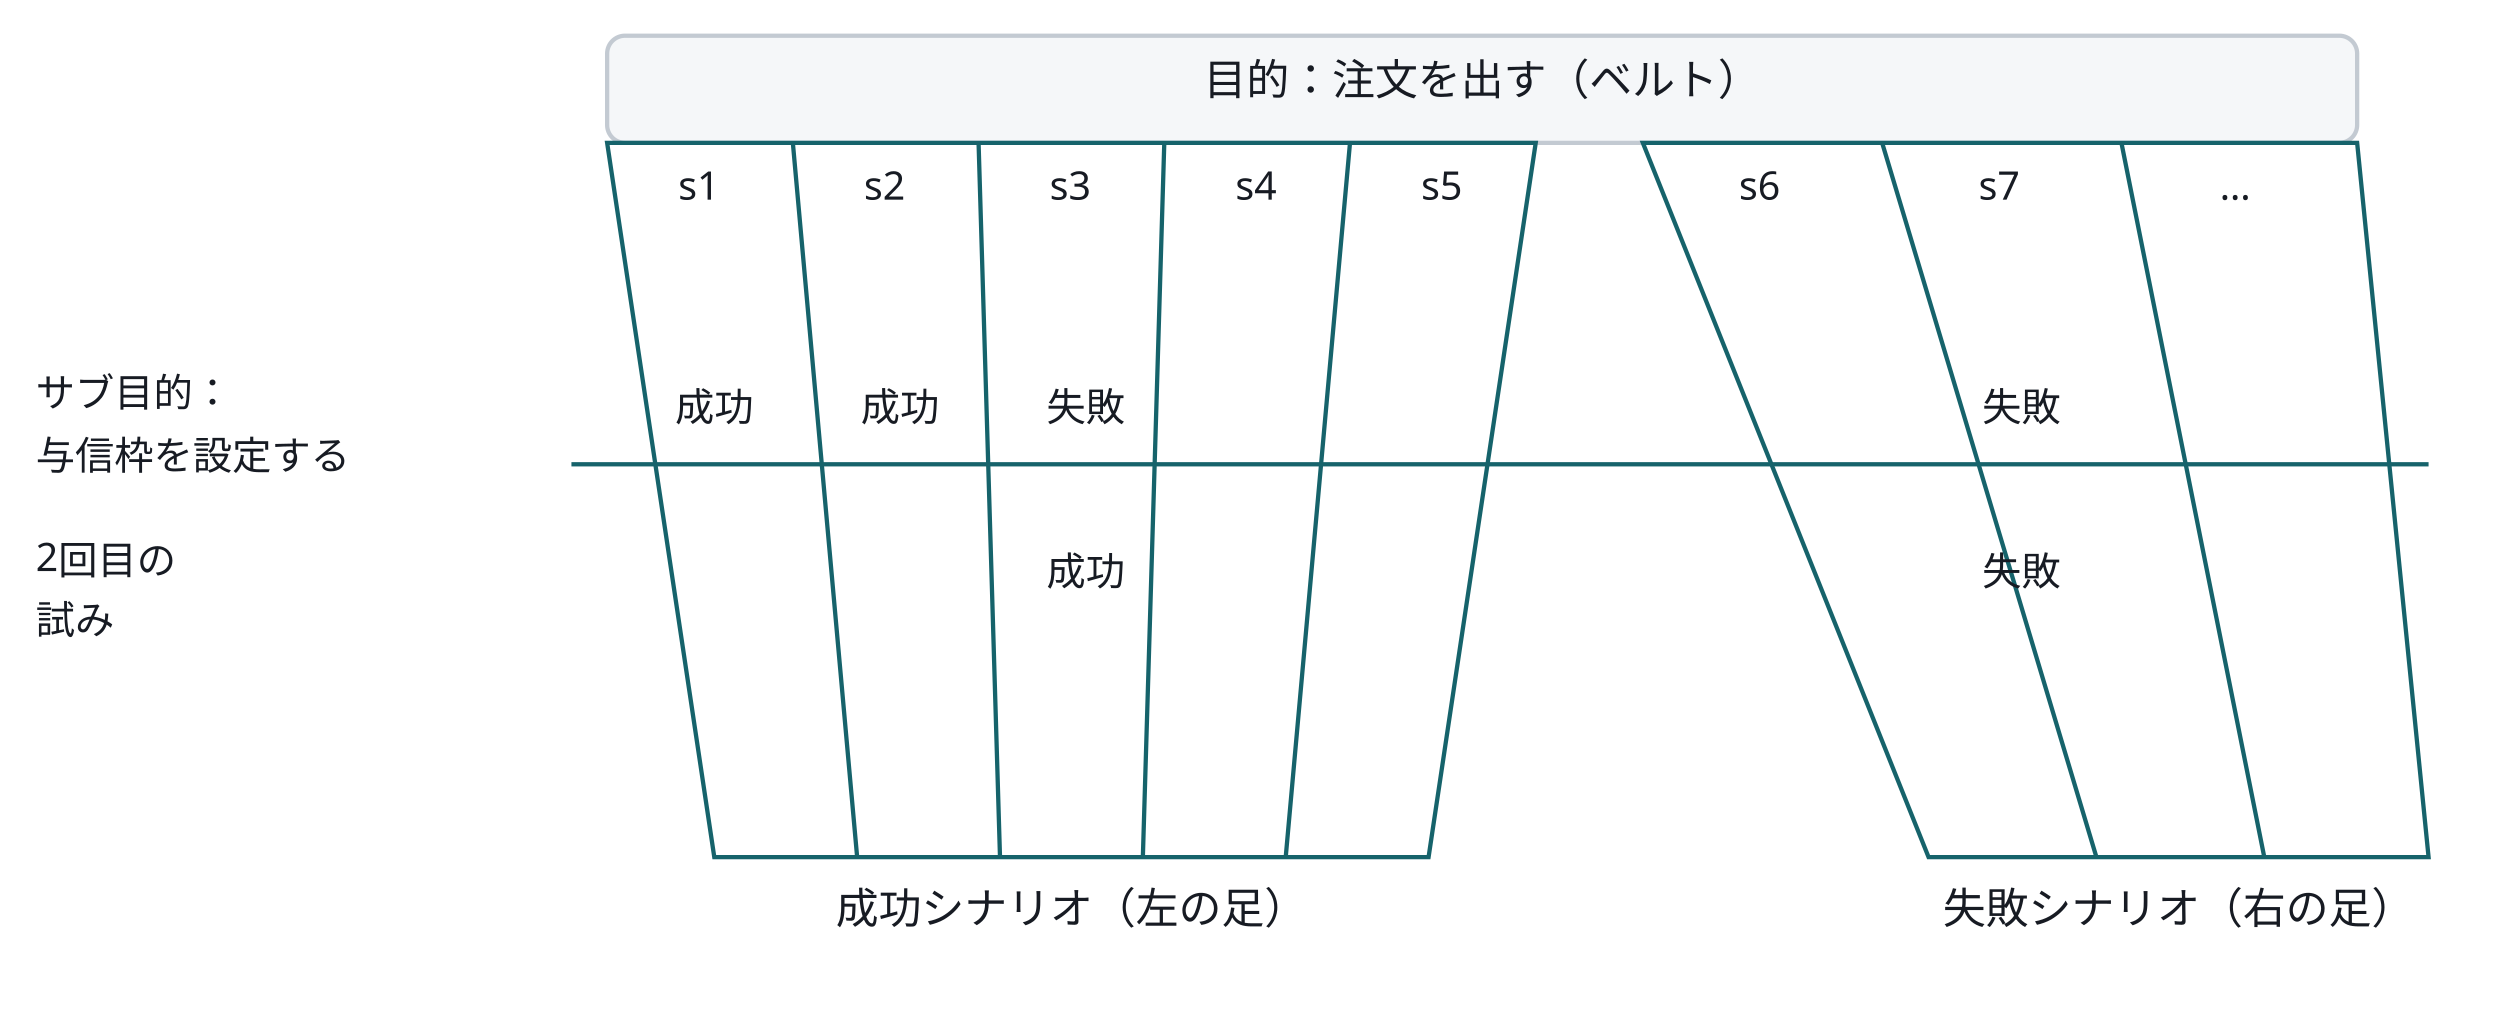
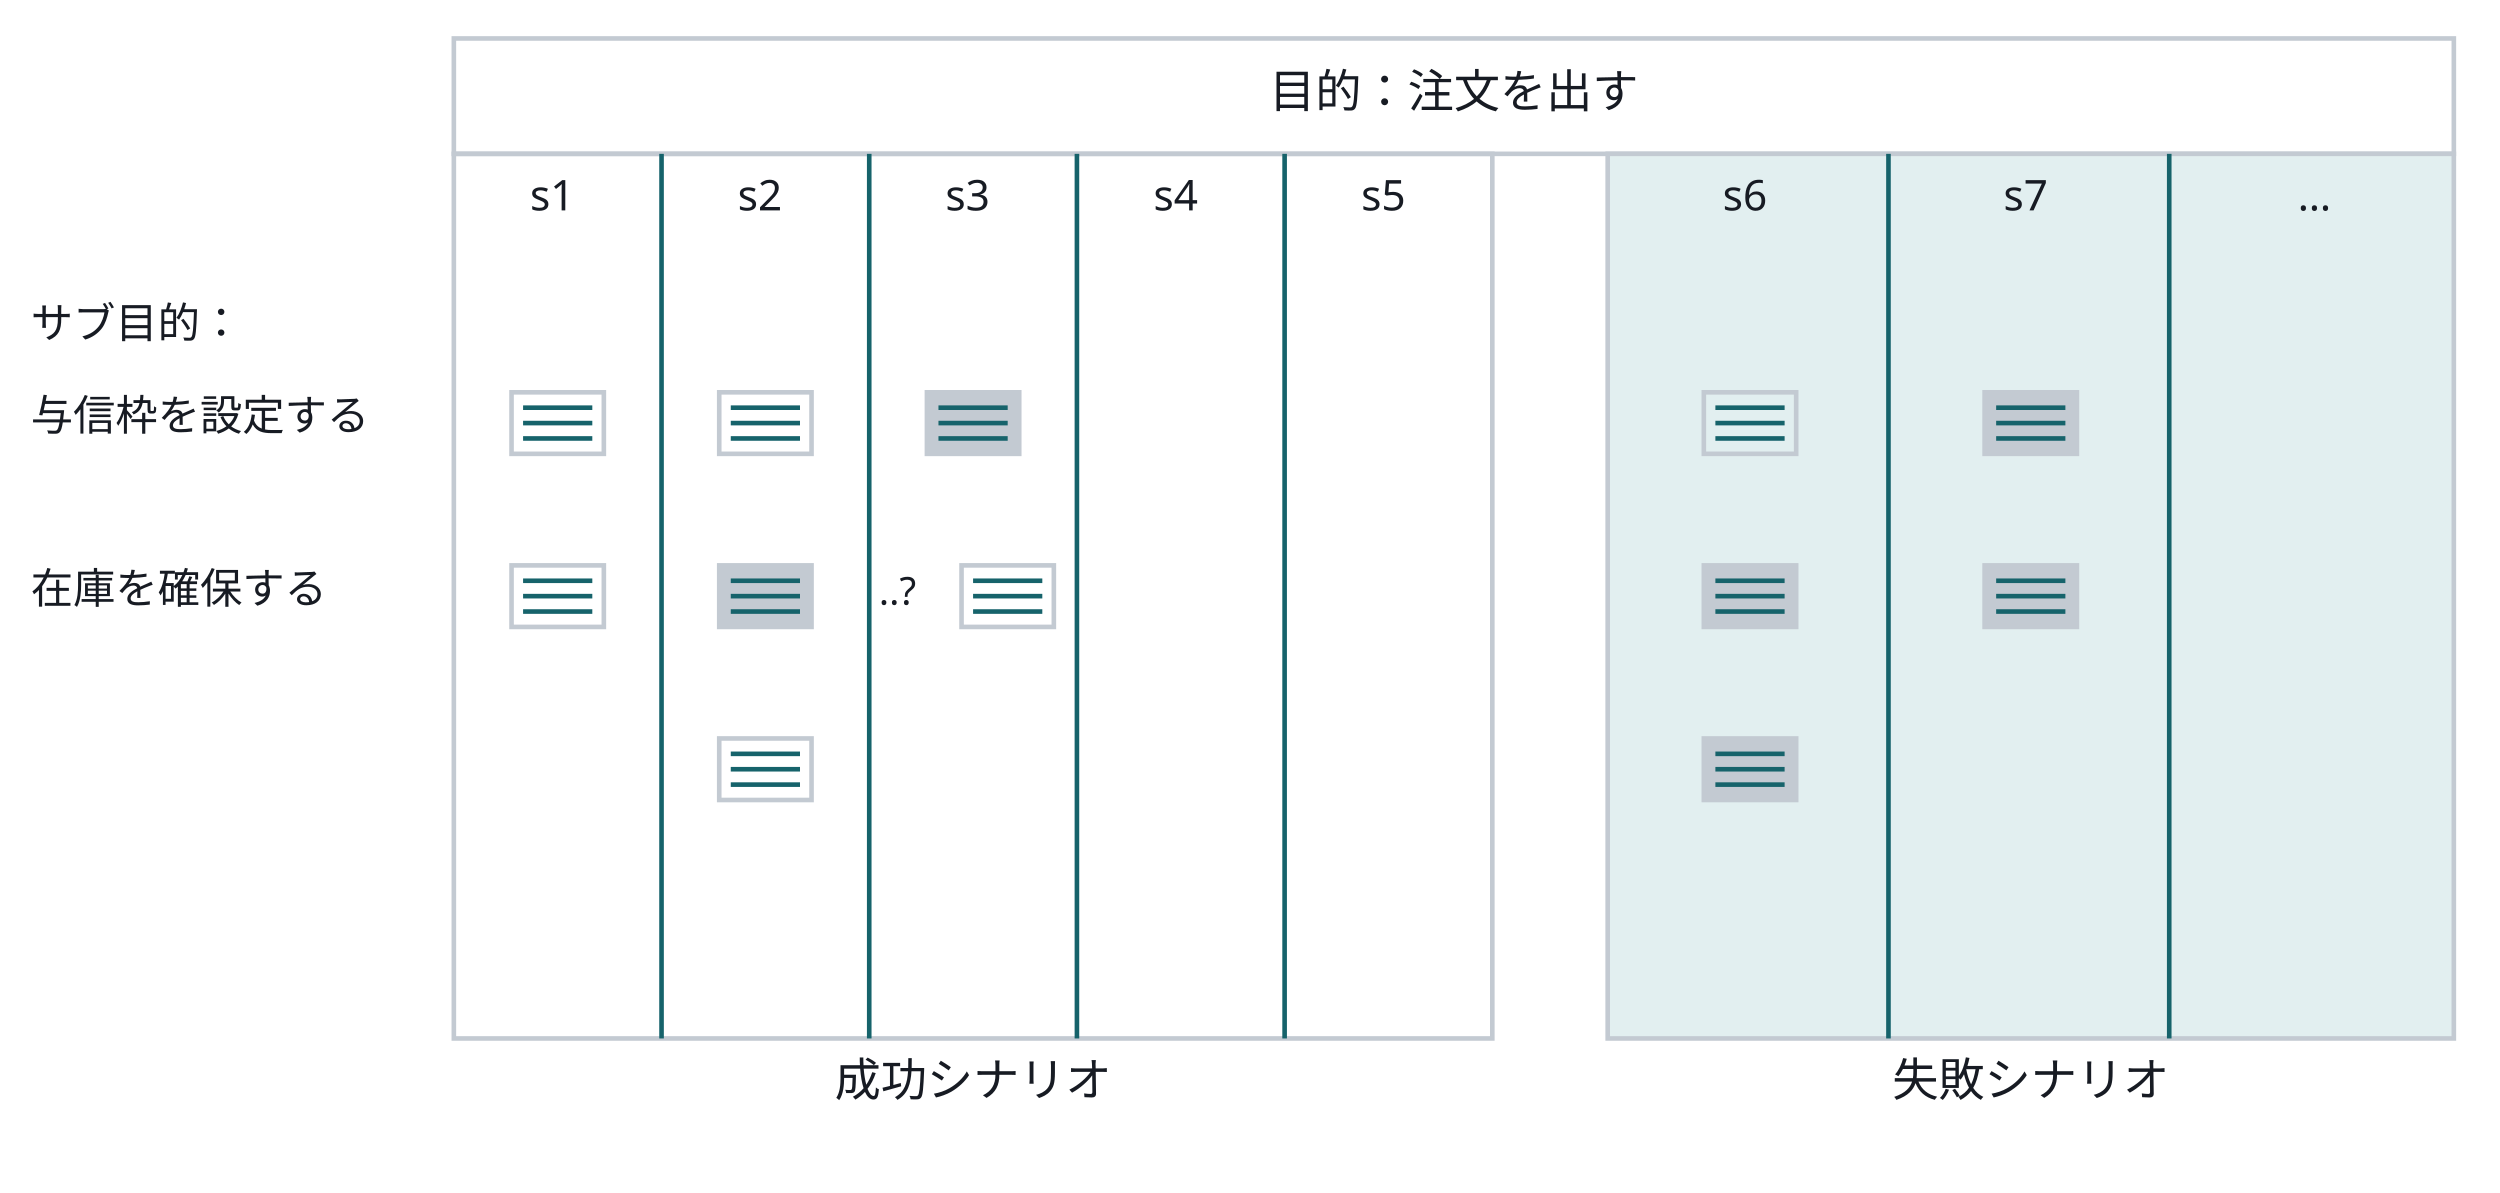
- <svg class="wf-fig" viewBox="0 0 700 290" width="700" height="290" role="img">
-   <g transform="translate(170.0,10.0)">
-     <rect x="0" y="0" width="490.0" height="30.0" rx="5.0" fill="#F5F7F9" stroke="#C3CAD2" stroke-width="1.2" />
-   </g>
-   <g transform="translate(170.0,40.0)">
-     <g transform="translate(-0.00,-0.00)">
-       <path d="M0,0 L260,0 L230,200 L30,200 Z" fill="none" stroke="#16636B" stroke-width="1.2" />
-     </g>
-   </g>
-   <g transform="translate(460.0,40.0)">
-     <g transform="translate(-0.00,-0.00)">
-       <path d="M0,0 L200,0 L220,200 L80,200 Z" fill="none" stroke="#16636B" stroke-width="1.2" />
-     </g>
-   </g>
-   <g transform="translate(222.0,40.0)">
-     <g transform="translate(-0.00,-0.00)">
-       <path d="M0,0 L18,200" fill="none" stroke="#16636B" stroke-width="1.2" />
-     </g>
-   </g>
-   <g transform="translate(274.0,40.0)">
-     <g transform="translate(-0.00,-0.00)">
-       <path d="M0,0 L6,200" fill="none" stroke="#16636B" stroke-width="1.2" />
-     </g>
-   </g>
-   <g transform="translate(320.0,40.0)">
-     <g transform="translate(-0.00,-0.00)">
-       <path d="M6,0 L0,200" fill="none" stroke="#16636B" stroke-width="1.2" />
-     </g>
-   </g>
-   <g transform="translate(360.0,40.0)">
-     <g transform="translate(-0.00,-0.00)">
-       <path d="M18,0 L0,200" fill="none" stroke="#16636B" stroke-width="1.2" />
-     </g>
-   </g>
-   <g transform="translate(527.0,40.0)">
-     <g transform="translate(-0.00,-0.00)">
-       <path d="M0,0 L60,200" fill="none" stroke="#16636B" stroke-width="1.2" />
-     </g>
-   </g>
-   <g transform="translate(594.0,40.0)">
-     <g transform="translate(-0.00,-0.00)">
-       <path d="M0,0 L40,200" fill="none" stroke="#16636B" stroke-width="1.2" />
-     </g>
-   </g>
-   <g transform="translate(337.0,18.0)">
-     <g>
-       <text x="0.0" y="8.6" text-anchor="start" font-family="Noto Sans JP, Hiragino Kaku Gothic ProN, sans-serif" font-size="12.0" font-weight="400" fill="#171B23">目的：注文を出す（ベルト）</text>
-     </g>
-   </g>
-   <g transform="translate(189.9,48.0)">
+ <svg class="wf-fig" viewBox="0 0 650 310" width="650" height="310" role="img">
+   <g transform="translate(118.0,10.0)">
+     <rect x="0" y="0" width="520.0" height="30.0" rx="0.0" fill="none" stroke="#C3CAD2" stroke-width="1.2" />
+   </g>
+   <g transform="translate(330.0,19.4)">
+     <g>
+       <text x="0.0" y="8.6" text-anchor="start" font-family="Noto Sans JP, Hiragino Kaku Gothic ProN, sans-serif" font-size="12.0" font-weight="400" fill="#171B23">目的：注文を出す</text>
+     </g>
+   </g>
+   <g transform="translate(118.0,40.0)">
+     <rect x="0" y="0" width="270.0" height="230.0" rx="0.0" fill="none" stroke="#C3CAD2" stroke-width="1.2" />
+   </g>
+   <g transform="translate(418.0,40.0)">
+     <rect x="0" y="0" width="220.0" height="230.0" rx="0.0" fill="#E2EFF0" stroke="#C3CAD2" stroke-width="1.2" />
+   </g>
+   <g transform="translate(172.0,40.0)">
+     <g transform="translate(-0.00,-0.00)">
+       <path d="M0,0 L0,230" fill="none" stroke="#16636B" stroke-width="1.2" />
+     </g>
+   </g>
+   <g transform="translate(226.0,40.0)">
+     <g transform="translate(-0.00,-0.00)">
+       <path d="M0,0 L0,230" fill="none" stroke="#16636B" stroke-width="1.2" />
+     </g>
+   </g>
+   <g transform="translate(280.0,40.0)">
+     <g transform="translate(-0.00,-0.00)">
+       <path d="M0,0 L0,230" fill="none" stroke="#16636B" stroke-width="1.2" />
+     </g>
+   </g>
+   <g transform="translate(334.0,40.0)">
+     <g transform="translate(-0.00,-0.00)">
+       <path d="M0,0 L0,230" fill="none" stroke="#16636B" stroke-width="1.2" />
+     </g>
+   </g>
+   <g transform="translate(491.0,40.0)">
+     <g transform="translate(-0.00,-0.00)">
+       <path d="M0,0 L0,230" fill="none" stroke="#16636B" stroke-width="1.2" />
+     </g>
+   </g>
+   <g transform="translate(564.0,40.0)">
+     <g transform="translate(-0.00,-0.00)">
+       <path d="M0,0 L0,230" fill="none" stroke="#16636B" stroke-width="1.2" />
+     </g>
+   </g>
+   <g transform="translate(137.8,46.8)">
    <g>
      <text x="0.0" y="7.9" text-anchor="start" font-family="Noto Sans JP, Hiragino Kaku Gothic ProN, sans-serif" font-size="11.0" font-weight="400" fill="#171B23">s1</text>
    </g>
  </g>
-   <g transform="translate(241.9,48.0)">
+   <g transform="translate(191.8,46.8)">
    <g>
      <text x="0.0" y="7.9" text-anchor="start" font-family="Noto Sans JP, Hiragino Kaku Gothic ProN, sans-serif" font-size="11.0" font-weight="400" fill="#171B23">s2</text>
    </g>
  </g>
-   <g transform="translate(293.9,48.0)">
+   <g transform="translate(245.8,46.8)">
    <g>
      <text x="0.0" y="7.9" text-anchor="start" font-family="Noto Sans JP, Hiragino Kaku Gothic ProN, sans-serif" font-size="11.0" font-weight="400" fill="#171B23">s3</text>
    </g>
  </g>
-   <g transform="translate(345.9,48.0)">
+   <g transform="translate(299.9,46.8)">
    <g>
      <text x="0.0" y="7.9" text-anchor="start" font-family="Noto Sans JP, Hiragino Kaku Gothic ProN, sans-serif" font-size="11.0" font-weight="400" fill="#171B23">s4</text>
    </g>
  </g>
-   <g transform="translate(397.9,48.0)">
+   <g transform="translate(353.9,46.8)">
    <g>
      <text x="0.0" y="7.9" text-anchor="start" font-family="Noto Sans JP, Hiragino Kaku Gothic ProN, sans-serif" font-size="11.0" font-weight="400" fill="#171B23">s5</text>
    </g>
  </g>
-   <g transform="translate(486.9,48.0)">
+   <g transform="translate(447.9,46.8)">
    <g>
      <text x="0.0" y="7.9" text-anchor="start" font-family="Noto Sans JP, Hiragino Kaku Gothic ProN, sans-serif" font-size="11.0" font-weight="400" fill="#171B23">s6</text>
    </g>
  </g>
-   <g transform="translate(554.0,48.0)">
+   <g transform="translate(520.9,46.8)">
    <g>
      <text x="0.0" y="7.9" text-anchor="start" font-family="Noto Sans JP, Hiragino Kaku Gothic ProN, sans-serif" font-size="11.0" font-weight="400" fill="#171B23">s7</text>
    </g>
  </g>
-   <g transform="translate(621.5,48.0)">
+   <g transform="translate(597.4,46.8)">
    <g>
      <text x="0.0" y="7.9" text-anchor="start" font-family="Noto Sans JP, Hiragino Kaku Gothic ProN, sans-serif" font-size="11.0" font-weight="400" fill="#171B23">…</text>
    </g>
  </g>
-   <g transform="translate(234.0,250.0)">
-     <g>
-       <text x="0.0" y="8.6" text-anchor="start" font-family="Noto Sans JP, Hiragino Kaku Gothic ProN, sans-serif" font-size="12.0" font-weight="400" fill="#171B23">成功シナリオ（左の足）</text>
-     </g>
-   </g>
-   <g transform="translate(544.0,250.0)">
-     <g>
-       <text x="0.0" y="8.6" text-anchor="start" font-family="Noto Sans JP, Hiragino Kaku Gothic ProN, sans-serif" font-size="12.0" font-weight="400" fill="#171B23">失敗シナリオ（右の足）</text>
-     </g>
-   </g>
-   <g transform="translate(10.0,106.0)">
+   <g transform="translate(217.0,276.4)">
+     <g>
+       <text x="0.0" y="8.6" text-anchor="start" font-family="Noto Sans JP, Hiragino Kaku Gothic ProN, sans-serif" font-size="12.0" font-weight="400" fill="#171B23">成功シナリオ</text>
+     </g>
+   </g>
+   <g transform="translate(492.0,276.4)">
+     <g>
+       <text x="0.0" y="8.6" text-anchor="start" font-family="Noto Sans JP, Hiragino Kaku Gothic ProN, sans-serif" font-size="12.0" font-weight="400" fill="#171B23">失敗シナリオ</text>
+     </g>
+   </g>
+   <g transform="translate(8.0,80.0)">
    <g>
      <text x="0.0" y="7.9" text-anchor="start" font-family="Noto Sans JP, Hiragino Kaku Gothic ProN, sans-serif" font-size="11.0" font-weight="400" fill="#171B23">サブ目的：</text>
-       <text x="0.0" y="25.5" text-anchor="start" font-family="Noto Sans JP, Hiragino Kaku Gothic ProN, sans-serif" font-size="11.0" font-weight="400" fill="#171B23">与信枠を設定する</text>
-     </g>
-   </g>
-   <g transform="translate(160.0,130.0)">
-     <g transform="translate(-0.00,-0.00)">
-       <path d="M0,0 L520,0" fill="none" stroke="#16636B" stroke-width="1.2" />
-     </g>
-   </g>
-   <g transform="translate(189.0,110.0)">
-     <g>
-       <text x="0.0" y="7.9" text-anchor="start" font-family="Noto Sans JP, Hiragino Kaku Gothic ProN, sans-serif" font-size="11.0" font-weight="400" fill="#171B23">成功</text>
-     </g>
-   </g>
-   <g transform="translate(241.0,110.0)">
-     <g>
-       <text x="0.0" y="7.9" text-anchor="start" font-family="Noto Sans JP, Hiragino Kaku Gothic ProN, sans-serif" font-size="11.0" font-weight="400" fill="#171B23">成功</text>
-     </g>
-   </g>
-   <g transform="translate(293.0,110.0)">
-     <g>
-       <text x="0.0" y="7.9" text-anchor="start" font-family="Noto Sans JP, Hiragino Kaku Gothic ProN, sans-serif" font-size="11.0" font-weight="400" fill="#171B23">失敗</text>
-     </g>
-   </g>
-   <g transform="translate(555.0,110.0)">
-     <g>
-       <text x="0.0" y="7.9" text-anchor="start" font-family="Noto Sans JP, Hiragino Kaku Gothic ProN, sans-serif" font-size="11.0" font-weight="400" fill="#171B23">失敗</text>
-     </g>
-   </g>
-   <g transform="translate(10.0,152.0)">
-     <g>
-       <text x="0.0" y="7.9" text-anchor="start" font-family="Noto Sans JP, Hiragino Kaku Gothic ProN, sans-serif" font-size="11.0" font-weight="400" fill="#171B23">2回目の</text>
-       <text x="0.0" y="25.5" text-anchor="start" font-family="Noto Sans JP, Hiragino Kaku Gothic ProN, sans-serif" font-size="11.0" font-weight="400" fill="#171B23">試み</text>
-     </g>
-   </g>
-   <g transform="translate(293.0,156.0)">
-     <g>
-       <text x="0.0" y="7.9" text-anchor="start" font-family="Noto Sans JP, Hiragino Kaku Gothic ProN, sans-serif" font-size="11.0" font-weight="400" fill="#171B23">成功</text>
-     </g>
-   </g>
-   <g transform="translate(555.0,156.0)">
-     <g>
-       <text x="0.0" y="7.9" text-anchor="start" font-family="Noto Sans JP, Hiragino Kaku Gothic ProN, sans-serif" font-size="11.0" font-weight="400" fill="#171B23">失敗</text>
+     </g>
+   </g>
+   <g transform="translate(8.0,104.0)">
+     <g>
+       <text x="0.0" y="7.9" text-anchor="start" font-family="Noto Sans JP, Hiragino Kaku Gothic ProN, sans-serif" font-size="11.0" font-weight="400" fill="#171B23">与信枠を設定する</text>
+     </g>
+   </g>
+   <g transform="translate(8.0,149.0)">
+     <g>
+       <text x="0.0" y="7.9" text-anchor="start" font-family="Noto Sans JP, Hiragino Kaku Gothic ProN, sans-serif" font-size="11.0" font-weight="400" fill="#171B23">在庫を確保する</text>
+     </g>
+   </g>
+   <g transform="translate(133.0,102.0)">
+     <rect x="0" y="0" width="24.0" height="16.0" rx="0.0" fill="none" stroke="#C3CAD2" stroke-width="1.2" />
+   </g>
+   <g transform="translate(136.0,106.0)">
+     <g transform="translate(-0.00,-0.00)">
+       <path d="M0.0,0.0 L18.0,0.0" fill="none" stroke="#16636B" stroke-width="1.2" />
+     </g>
+   </g>
+   <g transform="translate(136.0,110.0)">
+     <g transform="translate(-0.00,-0.00)">
+       <path d="M0.0,0.0 L18.0,0.0" fill="none" stroke="#16636B" stroke-width="1.2" />
+     </g>
+   </g>
+   <g transform="translate(136.0,114.0)">
+     <g transform="translate(-0.00,-0.00)">
+       <path d="M0.0,0.0 L18.0,0.0" fill="none" stroke="#16636B" stroke-width="1.2" />
+     </g>
+   </g>
+   <g transform="translate(187.0,102.0)">
+     <rect x="0" y="0" width="24.0" height="16.0" rx="0.0" fill="none" stroke="#C3CAD2" stroke-width="1.2" />
+   </g>
+   <g transform="translate(190.0,106.0)">
+     <g transform="translate(-0.00,-0.00)">
+       <path d="M0.0,0.0 L18.0,0.0" fill="none" stroke="#16636B" stroke-width="1.2" />
+     </g>
+   </g>
+   <g transform="translate(190.0,110.0)">
+     <g transform="translate(-0.00,-0.00)">
+       <path d="M0.0,0.0 L18.0,0.0" fill="none" stroke="#16636B" stroke-width="1.2" />
+     </g>
+   </g>
+   <g transform="translate(190.0,114.0)">
+     <g transform="translate(-0.00,-0.00)">
+       <path d="M0.0,0.0 L18.0,0.0" fill="none" stroke="#16636B" stroke-width="1.2" />
+     </g>
+   </g>
+   <g transform="translate(241.0,102.0)">
+     <rect x="0" y="0" width="24.0" height="16.0" rx="0.0" fill="#C3CAD2" stroke="#C3CAD2" stroke-width="1.2" />
+   </g>
+   <g transform="translate(244.0,106.0)">
+     <g transform="translate(-0.00,-0.00)">
+       <path d="M0.0,0.0 L18.0,0.0" fill="none" stroke="#16636B" stroke-width="1.2" />
+     </g>
+   </g>
+   <g transform="translate(244.0,110.0)">
+     <g transform="translate(-0.00,-0.00)">
+       <path d="M0.0,0.0 L18.0,0.0" fill="none" stroke="#16636B" stroke-width="1.2" />
+     </g>
+   </g>
+   <g transform="translate(244.0,114.0)">
+     <g transform="translate(-0.00,-0.00)">
+       <path d="M0.0,0.0 L18.0,0.0" fill="none" stroke="#16636B" stroke-width="1.2" />
+     </g>
+   </g>
+   <g transform="translate(443.0,102.0)">
+     <rect x="0" y="0" width="24.0" height="16.0" rx="0.0" fill="none" stroke="#C3CAD2" stroke-width="1.2" />
+   </g>
+   <g transform="translate(446.0,106.0)">
+     <g transform="translate(-0.00,-0.00)">
+       <path d="M0.0,0.0 L18.0,0.0" fill="none" stroke="#16636B" stroke-width="1.2" />
+     </g>
+   </g>
+   <g transform="translate(446.0,110.0)">
+     <g transform="translate(-0.00,-0.00)">
+       <path d="M0.0,0.0 L18.0,0.0" fill="none" stroke="#16636B" stroke-width="1.2" />
+     </g>
+   </g>
+   <g transform="translate(446.0,114.0)">
+     <g transform="translate(-0.00,-0.00)">
+       <path d="M0.0,0.0 L18.0,0.0" fill="none" stroke="#16636B" stroke-width="1.2" />
+     </g>
+   </g>
+   <g transform="translate(516.0,102.0)">
+     <rect x="0" y="0" width="24.0" height="16.0" rx="0.0" fill="#C3CAD2" stroke="#C3CAD2" stroke-width="1.2" />
+   </g>
+   <g transform="translate(519.0,106.0)">
+     <g transform="translate(-0.00,-0.00)">
+       <path d="M0.0,0.0 L18.0,0.0" fill="none" stroke="#16636B" stroke-width="1.2" />
+     </g>
+   </g>
+   <g transform="translate(519.0,110.0)">
+     <g transform="translate(-0.00,-0.00)">
+       <path d="M0.0,0.0 L18.0,0.0" fill="none" stroke="#16636B" stroke-width="1.2" />
+     </g>
+   </g>
+   <g transform="translate(519.0,114.0)">
+     <g transform="translate(-0.00,-0.00)">
+       <path d="M0.0,0.0 L18.0,0.0" fill="none" stroke="#16636B" stroke-width="1.2" />
+     </g>
+   </g>
+   <g transform="translate(133.0,147.0)">
+     <rect x="0" y="0" width="24.0" height="16.0" rx="0.0" fill="none" stroke="#C3CAD2" stroke-width="1.2" />
+   </g>
+   <g transform="translate(136.0,151.0)">
+     <g transform="translate(-0.00,-0.00)">
+       <path d="M0.0,0.0 L18.0,0.0" fill="none" stroke="#16636B" stroke-width="1.2" />
+     </g>
+   </g>
+   <g transform="translate(136.0,155.0)">
+     <g transform="translate(-0.00,-0.00)">
+       <path d="M0.0,0.0 L18.0,0.0" fill="none" stroke="#16636B" stroke-width="1.2" />
+     </g>
+   </g>
+   <g transform="translate(136.0,159.0)">
+     <g transform="translate(-0.00,-0.00)">
+       <path d="M0.0,0.0 L18.0,0.0" fill="none" stroke="#16636B" stroke-width="1.2" />
+     </g>
+   </g>
+   <g transform="translate(187.0,147.0)">
+     <rect x="0" y="0" width="24.0" height="16.0" rx="0.0" fill="#C3CAD2" stroke="#C3CAD2" stroke-width="1.2" />
+   </g>
+   <g transform="translate(190.0,151.0)">
+     <g transform="translate(-0.00,-0.00)">
+       <path d="M0.0,0.0 L18.0,0.0" fill="none" stroke="#16636B" stroke-width="1.2" />
+     </g>
+   </g>
+   <g transform="translate(190.0,155.0)">
+     <g transform="translate(-0.00,-0.00)">
+       <path d="M0.0,0.0 L18.0,0.0" fill="none" stroke="#16636B" stroke-width="1.2" />
+     </g>
+   </g>
+   <g transform="translate(190.0,159.0)">
+     <g transform="translate(-0.00,-0.00)">
+       <path d="M0.0,0.0 L18.0,0.0" fill="none" stroke="#16636B" stroke-width="1.2" />
+     </g>
+   </g>
+   <g transform="translate(228.5,150.0)">
+     <g>
+       <text x="0.0" y="7.2" text-anchor="start" font-family="Noto Sans JP, Hiragino Kaku Gothic ProN, sans-serif" font-size="10.0" font-weight="400" fill="#171B23">..?</text>
+     </g>
+   </g>
+   <g transform="translate(250.0,147.0)">
+     <rect x="0" y="0" width="24.0" height="16.0" rx="0.0" fill="none" stroke="#C3CAD2" stroke-width="1.2" />
+   </g>
+   <g transform="translate(253.0,151.0)">
+     <g transform="translate(-0.00,-0.00)">
+       <path d="M0.0,0.0 L18.0,0.0" fill="none" stroke="#16636B" stroke-width="1.2" />
+     </g>
+   </g>
+   <g transform="translate(253.0,155.0)">
+     <g transform="translate(-0.00,-0.00)">
+       <path d="M0.0,0.0 L18.0,0.0" fill="none" stroke="#16636B" stroke-width="1.2" />
+     </g>
+   </g>
+   <g transform="translate(253.0,159.0)">
+     <g transform="translate(-0.00,-0.00)">
+       <path d="M0.0,0.0 L18.0,0.0" fill="none" stroke="#16636B" stroke-width="1.2" />
+     </g>
+   </g>
+   <g transform="translate(443.0,147.0)">
+     <rect x="0" y="0" width="24.0" height="16.0" rx="0.0" fill="#C3CAD2" stroke="#C3CAD2" stroke-width="1.2" />
+   </g>
+   <g transform="translate(446.0,151.0)">
+     <g transform="translate(-0.00,-0.00)">
+       <path d="M0.0,0.0 L18.0,0.0" fill="none" stroke="#16636B" stroke-width="1.2" />
+     </g>
+   </g>
+   <g transform="translate(446.0,155.0)">
+     <g transform="translate(-0.00,-0.00)">
+       <path d="M0.0,0.0 L18.0,0.0" fill="none" stroke="#16636B" stroke-width="1.2" />
+     </g>
+   </g>
+   <g transform="translate(446.0,159.0)">
+     <g transform="translate(-0.00,-0.00)">
+       <path d="M0.0,0.0 L18.0,0.0" fill="none" stroke="#16636B" stroke-width="1.2" />
+     </g>
+   </g>
+   <g transform="translate(516.0,147.0)">
+     <rect x="0" y="0" width="24.0" height="16.0" rx="0.0" fill="#C3CAD2" stroke="#C3CAD2" stroke-width="1.2" />
+   </g>
+   <g transform="translate(519.0,151.0)">
+     <g transform="translate(-0.00,-0.00)">
+       <path d="M0.0,0.0 L18.0,0.0" fill="none" stroke="#16636B" stroke-width="1.2" />
+     </g>
+   </g>
+   <g transform="translate(519.0,155.0)">
+     <g transform="translate(-0.00,-0.00)">
+       <path d="M0.0,0.0 L18.0,0.0" fill="none" stroke="#16636B" stroke-width="1.2" />
+     </g>
+   </g>
+   <g transform="translate(519.0,159.0)">
+     <g transform="translate(-0.00,-0.00)">
+       <path d="M0.0,0.0 L18.0,0.0" fill="none" stroke="#16636B" stroke-width="1.2" />
+     </g>
+   </g>
+   <g transform="translate(187.0,192.0)">
+     <rect x="0" y="0" width="24.0" height="16.0" rx="0.0" fill="none" stroke="#C3CAD2" stroke-width="1.2" />
+   </g>
+   <g transform="translate(190.0,196.0)">
+     <g transform="translate(-0.00,-0.00)">
+       <path d="M0.0,0.0 L18.0,0.0" fill="none" stroke="#16636B" stroke-width="1.2" />
+     </g>
+   </g>
+   <g transform="translate(190.0,200.0)">
+     <g transform="translate(-0.00,-0.00)">
+       <path d="M0.0,0.0 L18.0,0.0" fill="none" stroke="#16636B" stroke-width="1.2" />
+     </g>
+   </g>
+   <g transform="translate(190.0,204.0)">
+     <g transform="translate(-0.00,-0.00)">
+       <path d="M0.0,0.0 L18.0,0.0" fill="none" stroke="#16636B" stroke-width="1.2" />
+     </g>
+   </g>
+   <g transform="translate(443.0,192.0)">
+     <rect x="0" y="0" width="24.0" height="16.0" rx="0.0" fill="#C3CAD2" stroke="#C3CAD2" stroke-width="1.2" />
+   </g>
+   <g transform="translate(446.0,196.0)">
+     <g transform="translate(-0.00,-0.00)">
+       <path d="M0.0,0.0 L18.0,0.0" fill="none" stroke="#16636B" stroke-width="1.2" />
+     </g>
+   </g>
+   <g transform="translate(446.0,200.0)">
+     <g transform="translate(-0.00,-0.00)">
+       <path d="M0.0,0.0 L18.0,0.0" fill="none" stroke="#16636B" stroke-width="1.2" />
+     </g>
+   </g>
+   <g transform="translate(446.0,204.0)">
+     <g transform="translate(-0.00,-0.00)">
+       <path d="M0.0,0.0 L18.0,0.0" fill="none" stroke="#16636B" stroke-width="1.2" />
    </g>
  </g>
</svg>
